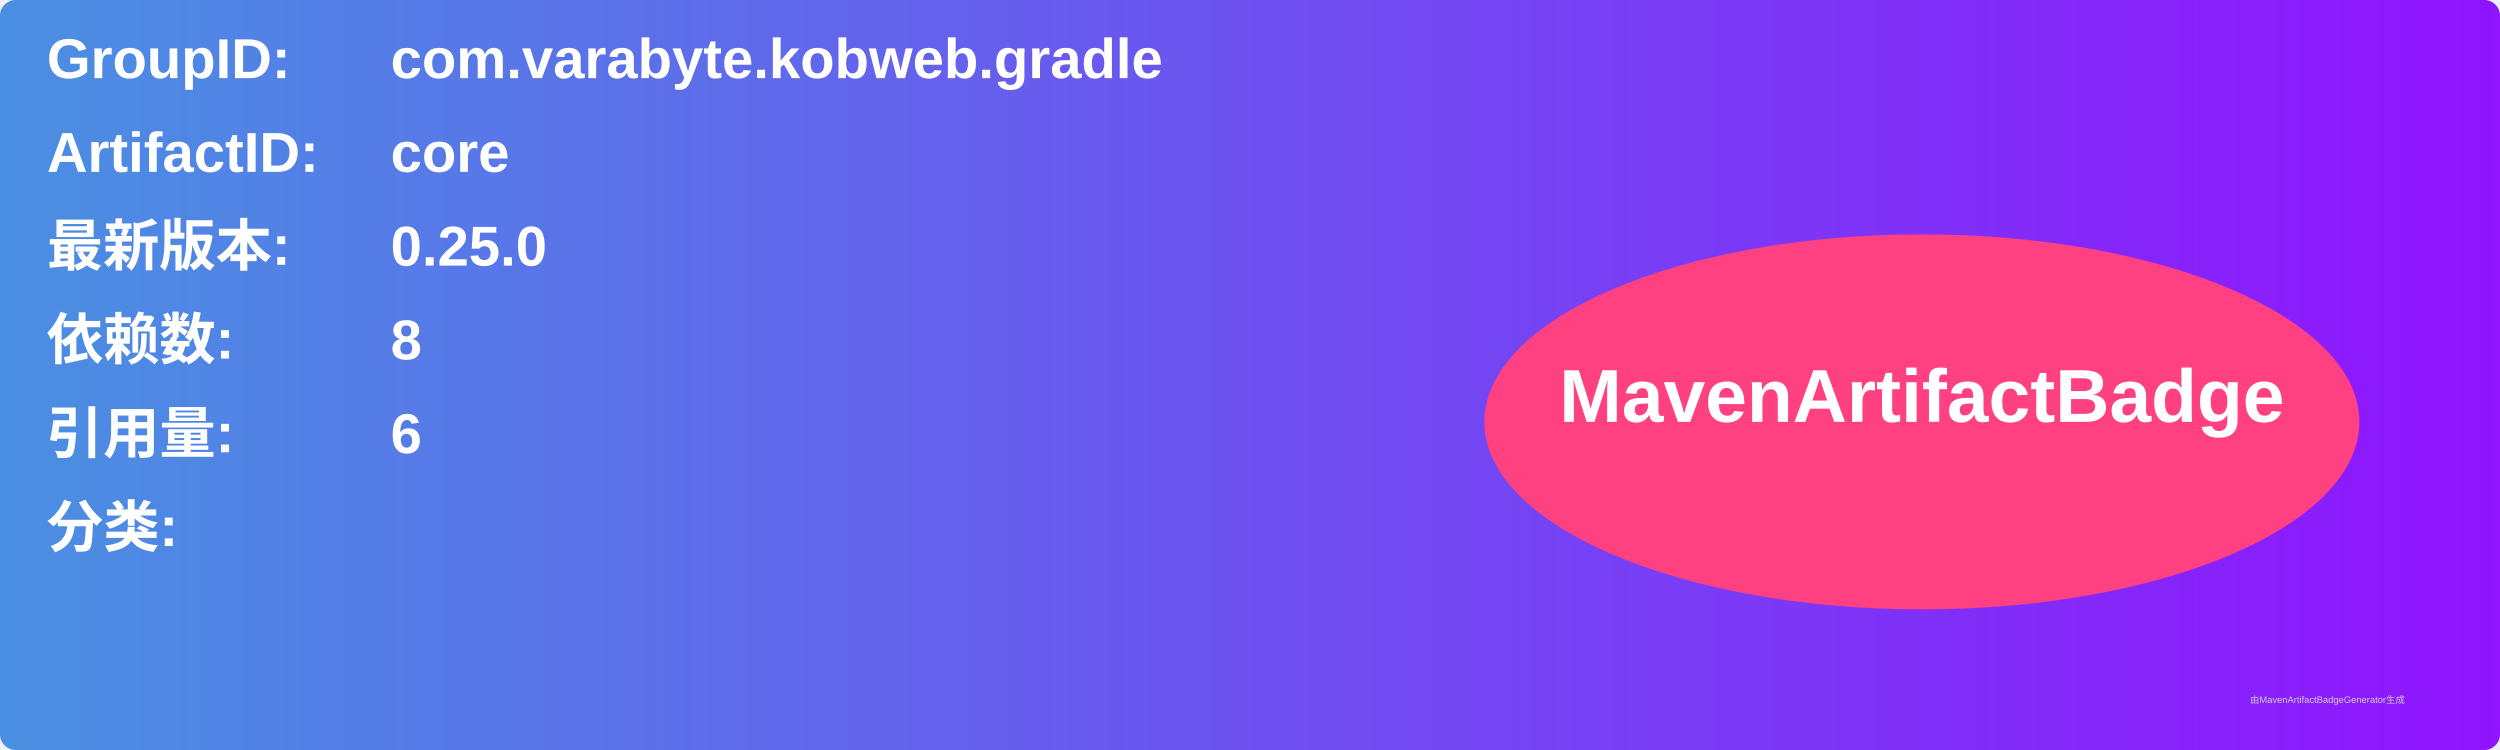
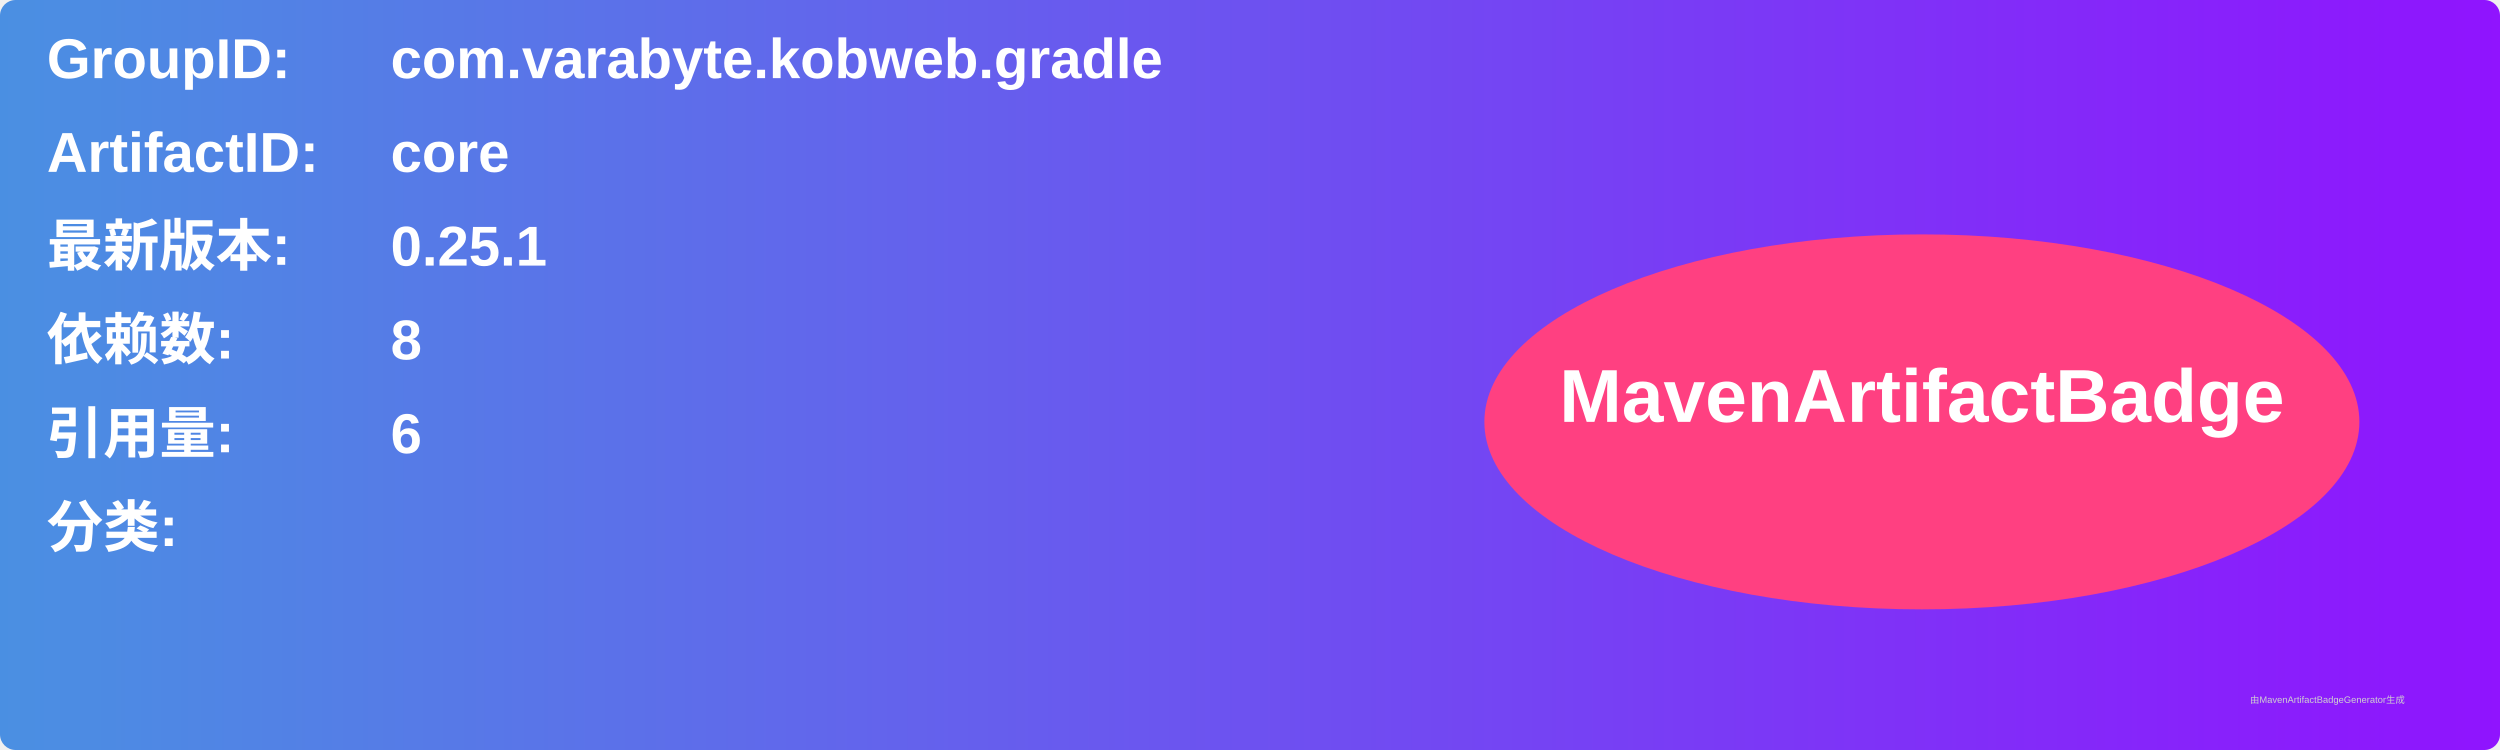
<svg xmlns="http://www.w3.org/2000/svg" width="800" height="240" viewBox="0 0 800 240">
  <linearGradient id="grad" x1="0%" y1="0%" x2="100%" y2="0%">
    <stop offset="0%" stop-color="#4a90e2" />
    <stop offset="100%" stop-color="#9013fe" />
  </linearGradient>
  <rect width="100%" height="100%" rx="5" ry="5" fill="url(#grad)" />
  <g transform="translate(15, 15)">
    <text x="0" y="10" font-family="Arial" font-size="18" fill="white" font-weight="bold" width="260">GroupID:</text>
    <text x="110" y="10" font-family="Arial" font-size="18" fill="white" font-weight="bold" width="460">com.varabyte.kobweb.gradle</text>
    <text x="0" y="40" font-family="Arial" font-size="18" fill="white" font-weight="bold" width="260">ArtifactID:</text>
    <text x="110" y="40" font-family="Arial" font-size="18" fill="white" font-weight="bold" width="460">core</text>
    <text x="0" y="70" font-family="Arial" font-size="18" fill="white" font-weight="bold">最新版本:</text>
    <text x="110" y="70" font-family="Arial" font-size="18" fill="white" font-weight="bold">
-       <tspan font-weight="bold">0.25.0</tspan>
+       <tspan font-weight="bold">0.25.1</tspan>
    </text>
    <text x="0" y="100" font-family="Arial" font-size="18" fill="white" font-weight="bold">依赖数: </text>
    <text x="110" y="100" font-family="Arial" font-size="18" fill="white">
      <tspan font-weight="bold">8</tspan>
    </text>
    <text x="0" y="130" font-family="Arial" font-size="18" fill="white" font-weight="bold">引用量: </text>
    <text x="110" y="130" font-family="Arial" font-size="18" fill="white">
      <tspan font-weight="bold">6</tspan>
    </text>
    <text x="0" y="160" font-family="Arial" font-size="18" fill="white" font-weight="bold">分类:</text>
    <text x="10" y="190" font-family="Arial" font-size="10" fill="white">
      <tspan font-weight="bold" />
    </text>
    <ellipse cx="600" cy="120" rx="140" ry="60" fill="#ff4081" />
    <text x="600" y="120" text-anchor="middle" font-family="Arial" font-size="24" fill="white" font-weight="bold">MavenArtifactBadge</text>
  </g>
  <text x="720" y="225" font-family="Arial" font-size="3" fill="#d0d0d0">由MavenArtifactBadgeGenerator生成</text>
</svg>
